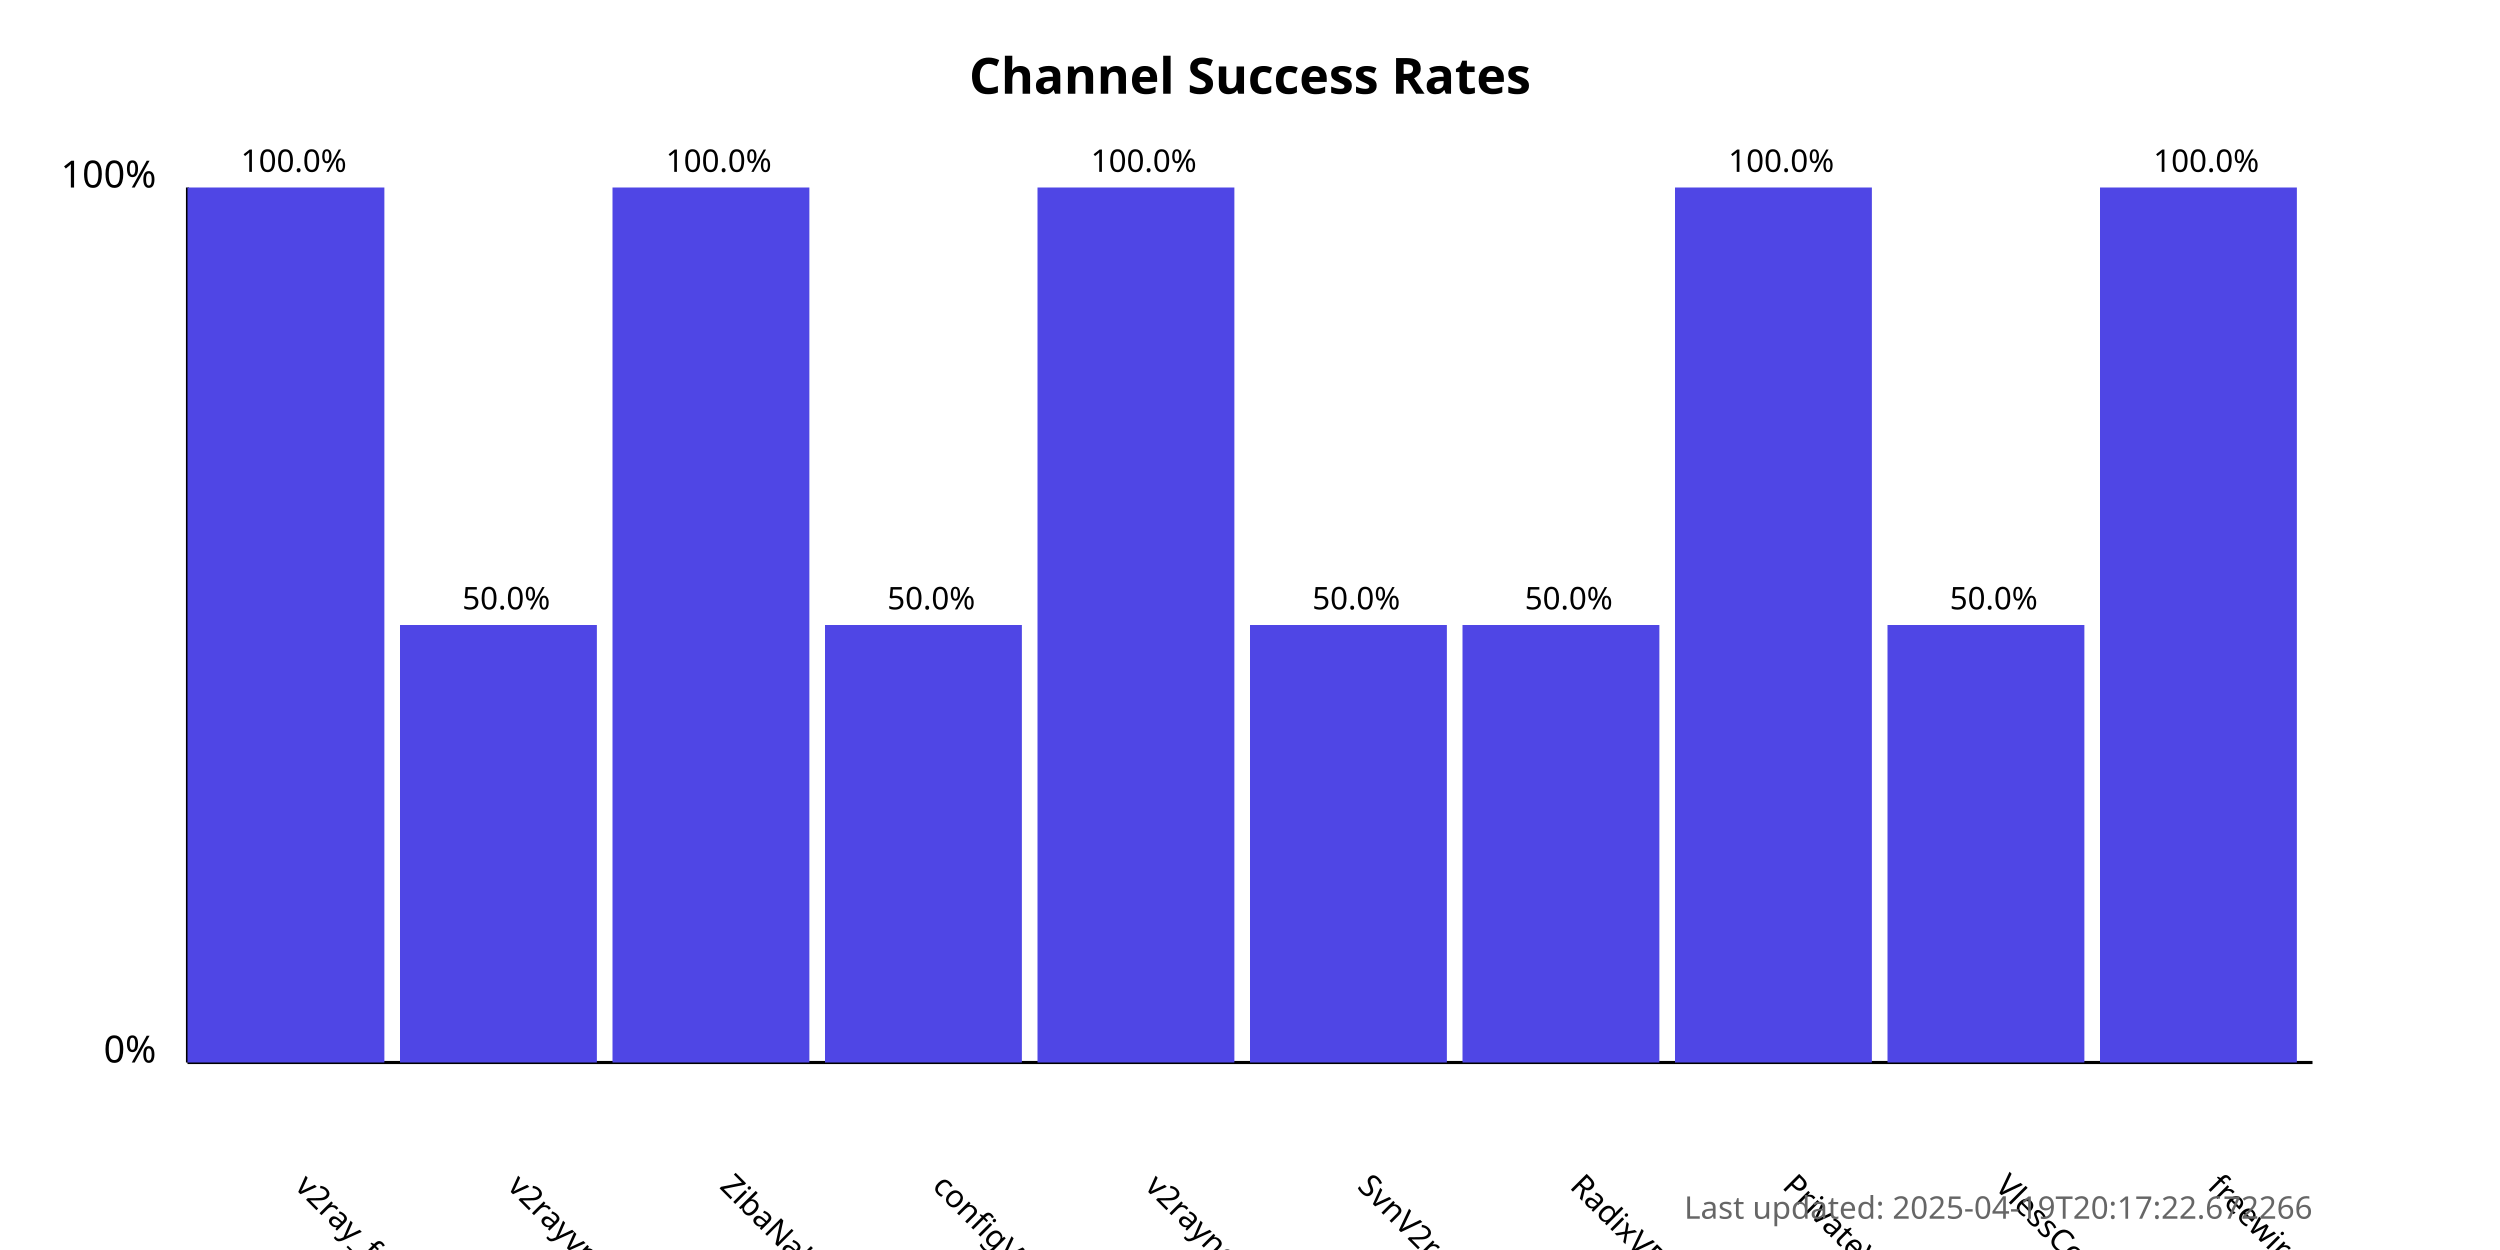
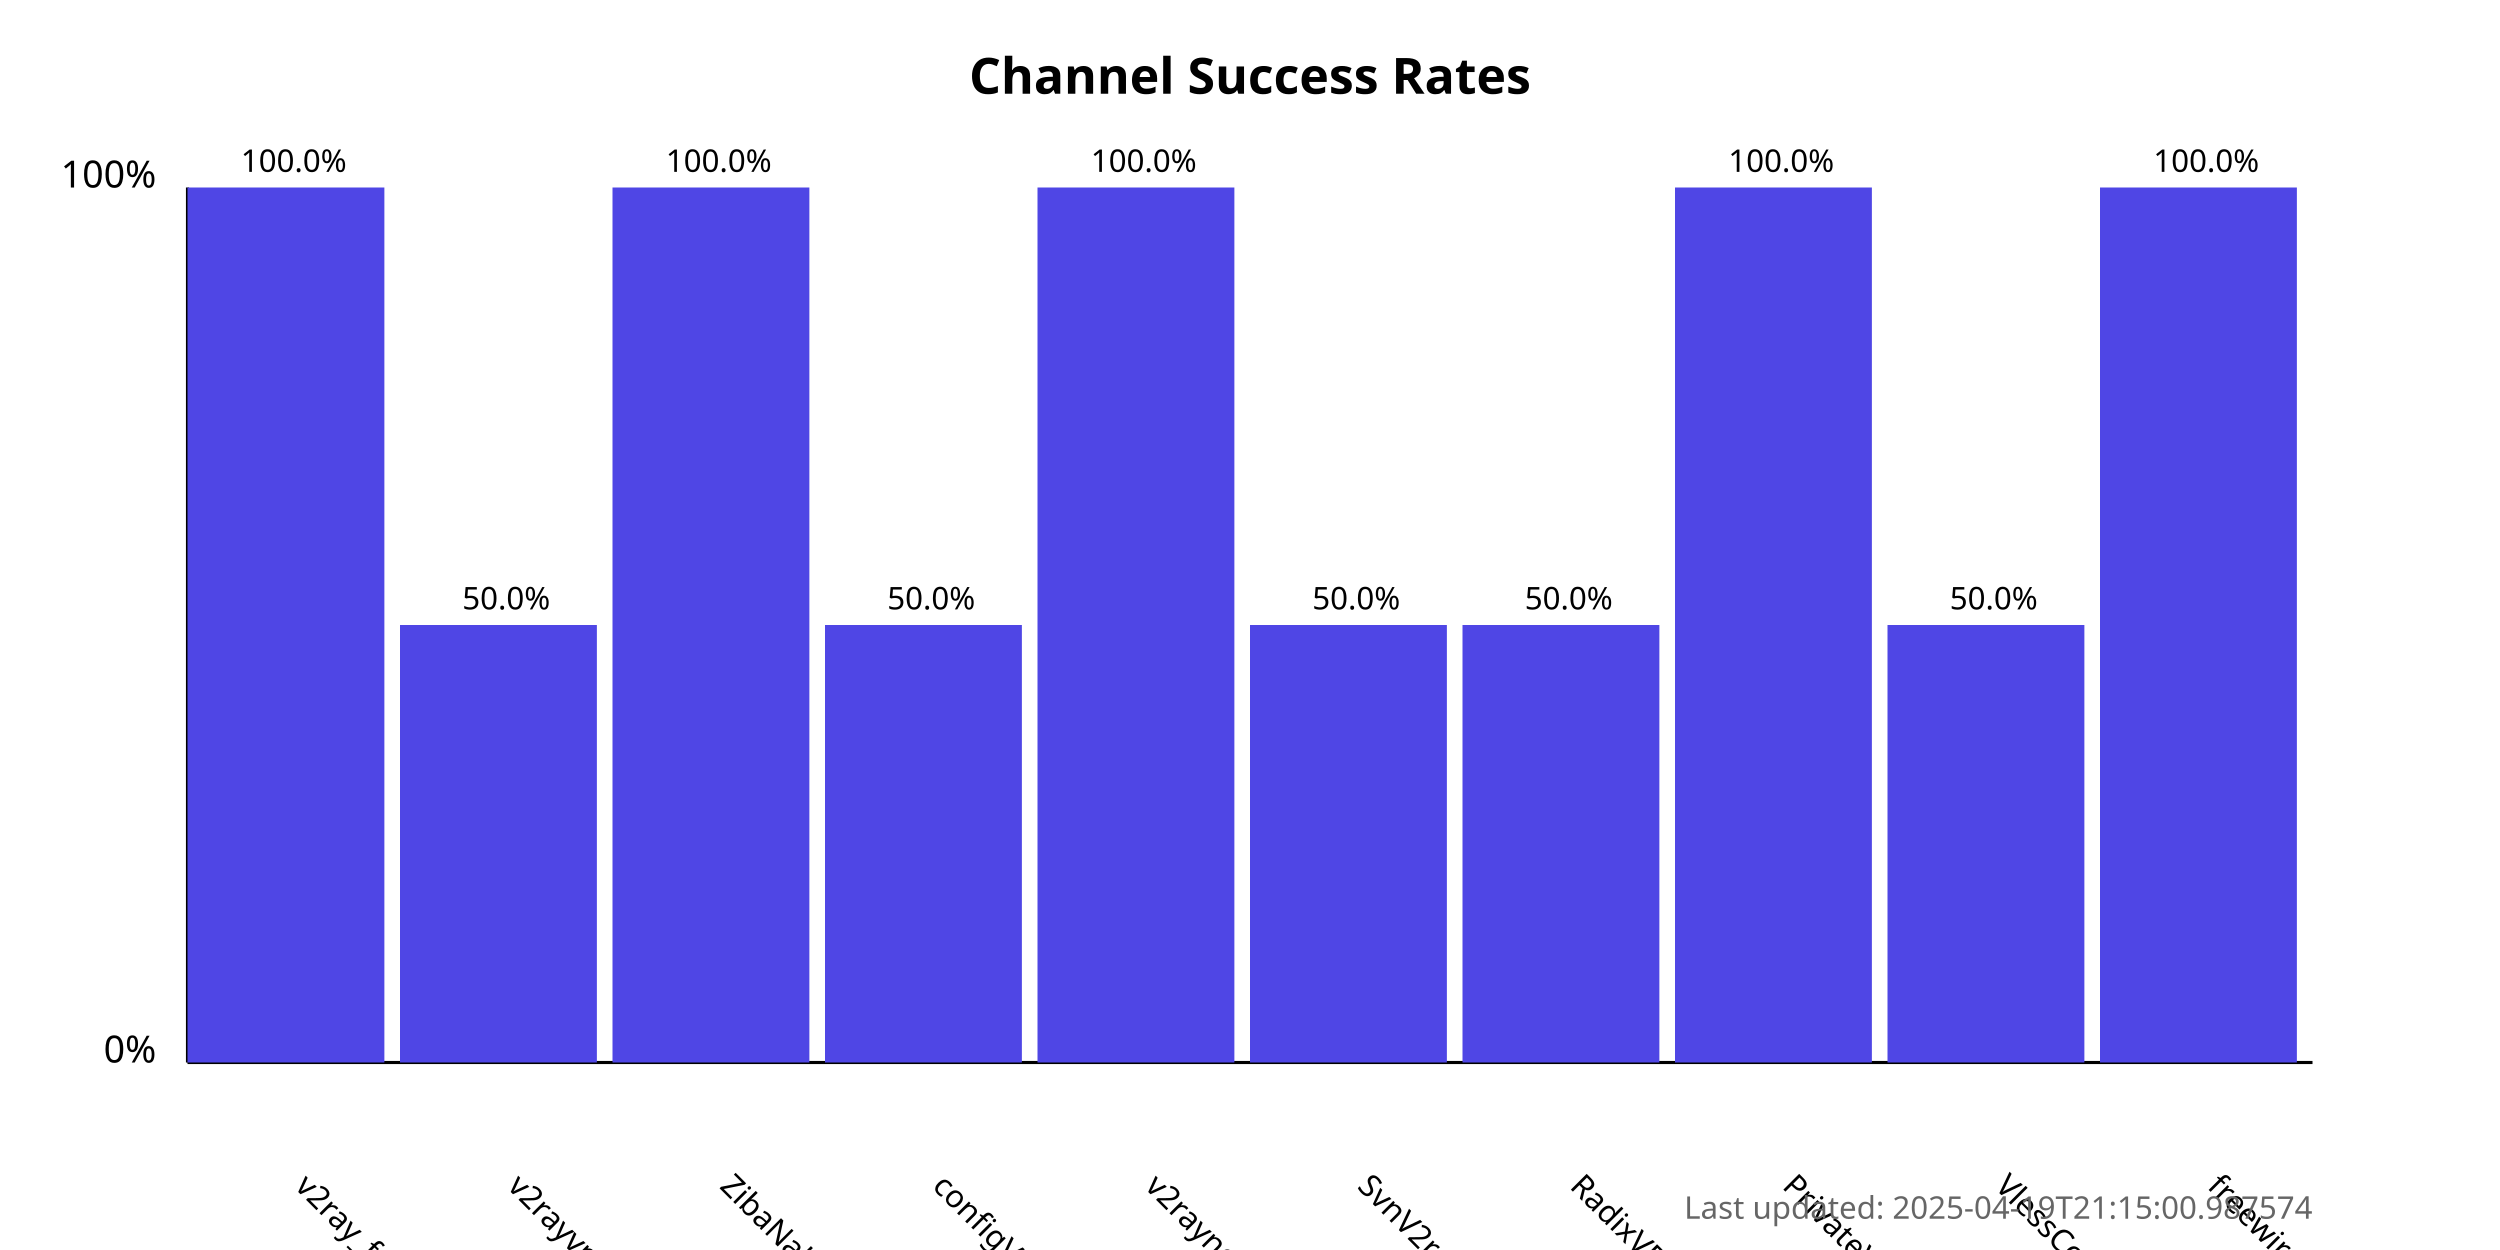
<svg xmlns="http://www.w3.org/2000/svg" width="800" height="400">
  <style>
            .chart-title { font: bold 16px sans-serif; }
            .axis-label { font: 12px sans-serif; }
            .tick-label { font: 10px sans-serif; }
            .bar { fill: #4f46e5; }
            .bar:hover { fill: #6366f1; }
            .timestamp { font: 10px sans-serif; fill: #666; }
        </style>
  <text x="400.0" y="30" text-anchor="middle" class="chart-title">
            Channel Success Rates
        </text>
  <line x1="60" y1="340" x2="60" y2="60" stroke="black" stroke-width="1" />
  <line x1="60" y1="340" x2="740" y2="340" stroke="black" stroke-width="1" />
  <text x="50" y="340" text-anchor="end" class="axis-label">0%</text>
  <text x="50" y="60" text-anchor="end" class="axis-label">100%</text>
  <g>
    <rect x="60" y="60.0" width="63.0" height="280.0" class="bar" />
    <text x="94.0" y="380" transform="rotate(45, 94.0, 380)" text-anchor="start" class="tick-label">
                v2ray_free_conf
            </text>
    <text x="94.0" y="55.0" text-anchor="middle" class="tick-label">
                100.0%
            </text>
  </g>
  <g>
    <rect x="128.0" y="200.0" width="63.0" height="140.0" class="bar" />
    <text x="162.0" y="380" transform="rotate(45, 162.0, 380)" text-anchor="start" class="tick-label">
                v2rayvpno
            </text>
    <text x="162.0" y="195.0" text-anchor="middle" class="tick-label">
                50.0%
            </text>
  </g>
  <g>
    <rect x="196.0" y="60.0" width="63.0" height="280.0" class="bar" />
    <text x="230.0" y="380" transform="rotate(45, 230.0, 380)" text-anchor="start" class="tick-label">
                ZibaNabz
            </text>
    <text x="230.0" y="55.0" text-anchor="middle" class="tick-label">
                100.0%
            </text>
  </g>
  <g>
    <rect x="264.0" y="200.0" width="63.0" height="140.0" class="bar" />
    <text x="298.0" y="380" transform="rotate(45, 298.0, 380)" text-anchor="start" class="tick-label">
                configV2rayForFree
            </text>
    <text x="298.0" y="195.0" text-anchor="middle" class="tick-label">
                50.0%
            </text>
  </g>
  <g>
    <rect x="332.0" y="60.0" width="63.0" height="280.0" class="bar" />
    <text x="366.0" y="380" transform="rotate(45, 366.0, 380)" text-anchor="start" class="tick-label">
                v2rayngvpn
            </text>
    <text x="366.0" y="55.0" text-anchor="middle" class="tick-label">
                100.0%
            </text>
  </g>
  <g>
    <rect x="400.0" y="200.0" width="63.0" height="140.0" class="bar" />
    <text x="434.0" y="380" transform="rotate(45, 434.0, 380)" text-anchor="start" class="tick-label">
                SvnV2ray
            </text>
    <text x="434.0" y="195.0" text-anchor="middle" class="tick-label">
                50.0%
            </text>
  </g>
  <g>
    <rect x="468.0" y="200.0" width="63.0" height="140.0" class="bar" />
    <text x="502.0" y="380" transform="rotate(45, 502.0, 380)" text-anchor="start" class="tick-label">
                RadixVPN
            </text>
    <text x="502.0" y="195.0" text-anchor="middle" class="tick-label">
                50.0%
            </text>
  </g>
  <g>
    <rect x="536.0" y="60.0" width="63.0" height="280.0" class="bar" />
    <text x="570.0" y="380" transform="rotate(45, 570.0, 380)" text-anchor="start" class="tick-label">
                PrivateVPNs
            </text>
    <text x="570.0" y="55.0" text-anchor="middle" class="tick-label">
                100.0%
            </text>
  </g>
  <g>
    <rect x="604.0" y="200.0" width="63.0" height="140.0" class="bar" />
    <text x="638.0" y="380" transform="rotate(45, 638.0, 380)" text-anchor="start" class="tick-label">
                VlessConfig
            </text>
    <text x="638.0" y="195.0" text-anchor="middle" class="tick-label">
                50.0%
            </text>
  </g>
  <g>
    <rect x="672.0" y="60.0" width="63.0" height="280.0" class="bar" />
    <text x="706.0" y="380" transform="rotate(45, 706.0, 380)" text-anchor="start" class="tick-label">
                freewireguard
            </text>
    <text x="706.0" y="55.0" text-anchor="middle" class="tick-label">
                100.0%
            </text>
  </g>
  <text x="740" y="390" text-anchor="end" class="timestamp">
-             Last updated: 2025-04-19T20:17:22.672266
+             Last updated: 2025-04-19T21:15:00.987574
        </text>
</svg>
